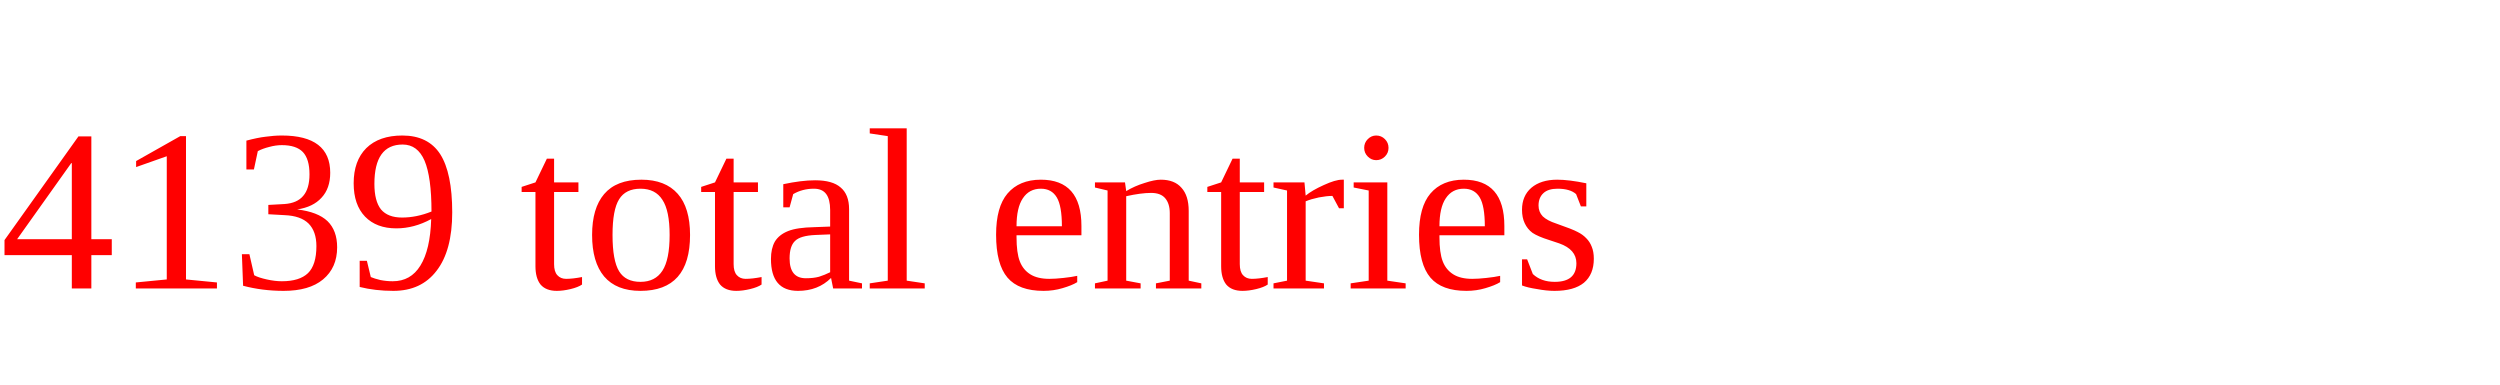
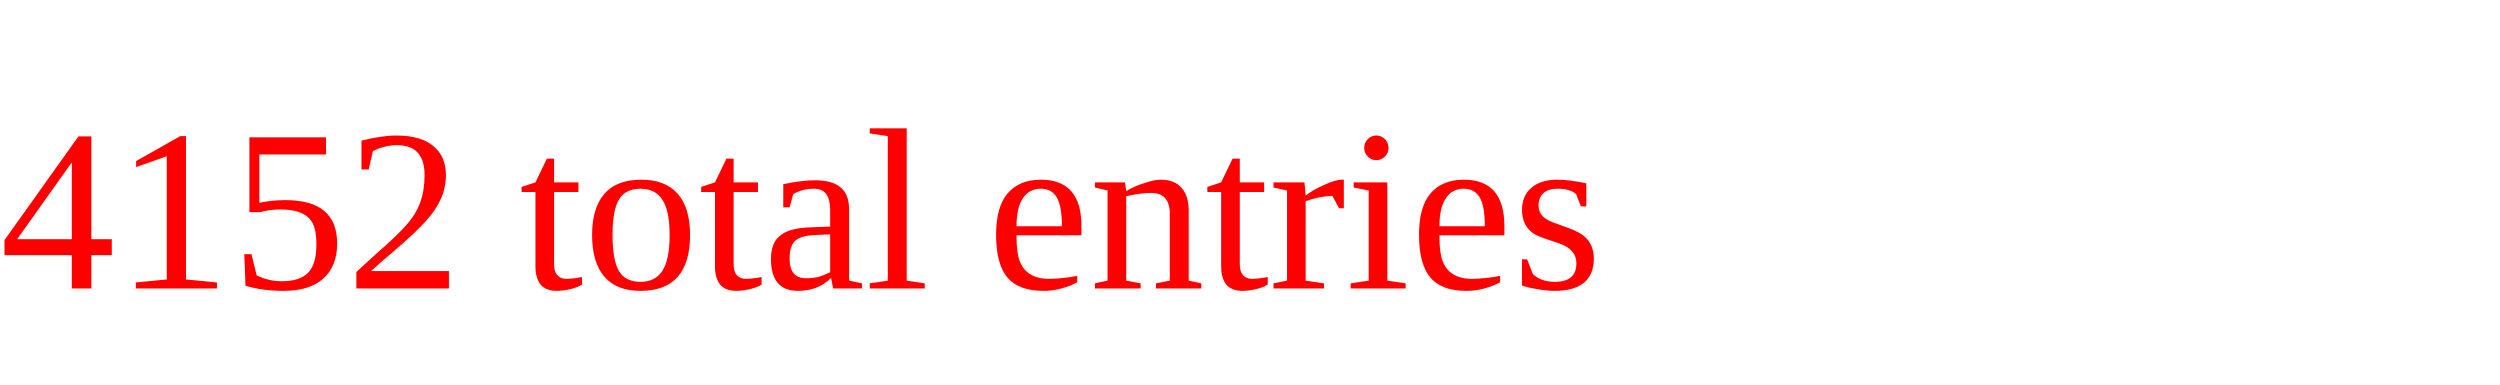
<svg xmlns="http://www.w3.org/2000/svg" height="20" width="130" version="1.1">
-   <text x="0" y="15" fill="red">4139 total entries</text>
+   <text x="0" y="15" fill="red">4152 total entries</text>
</svg>
